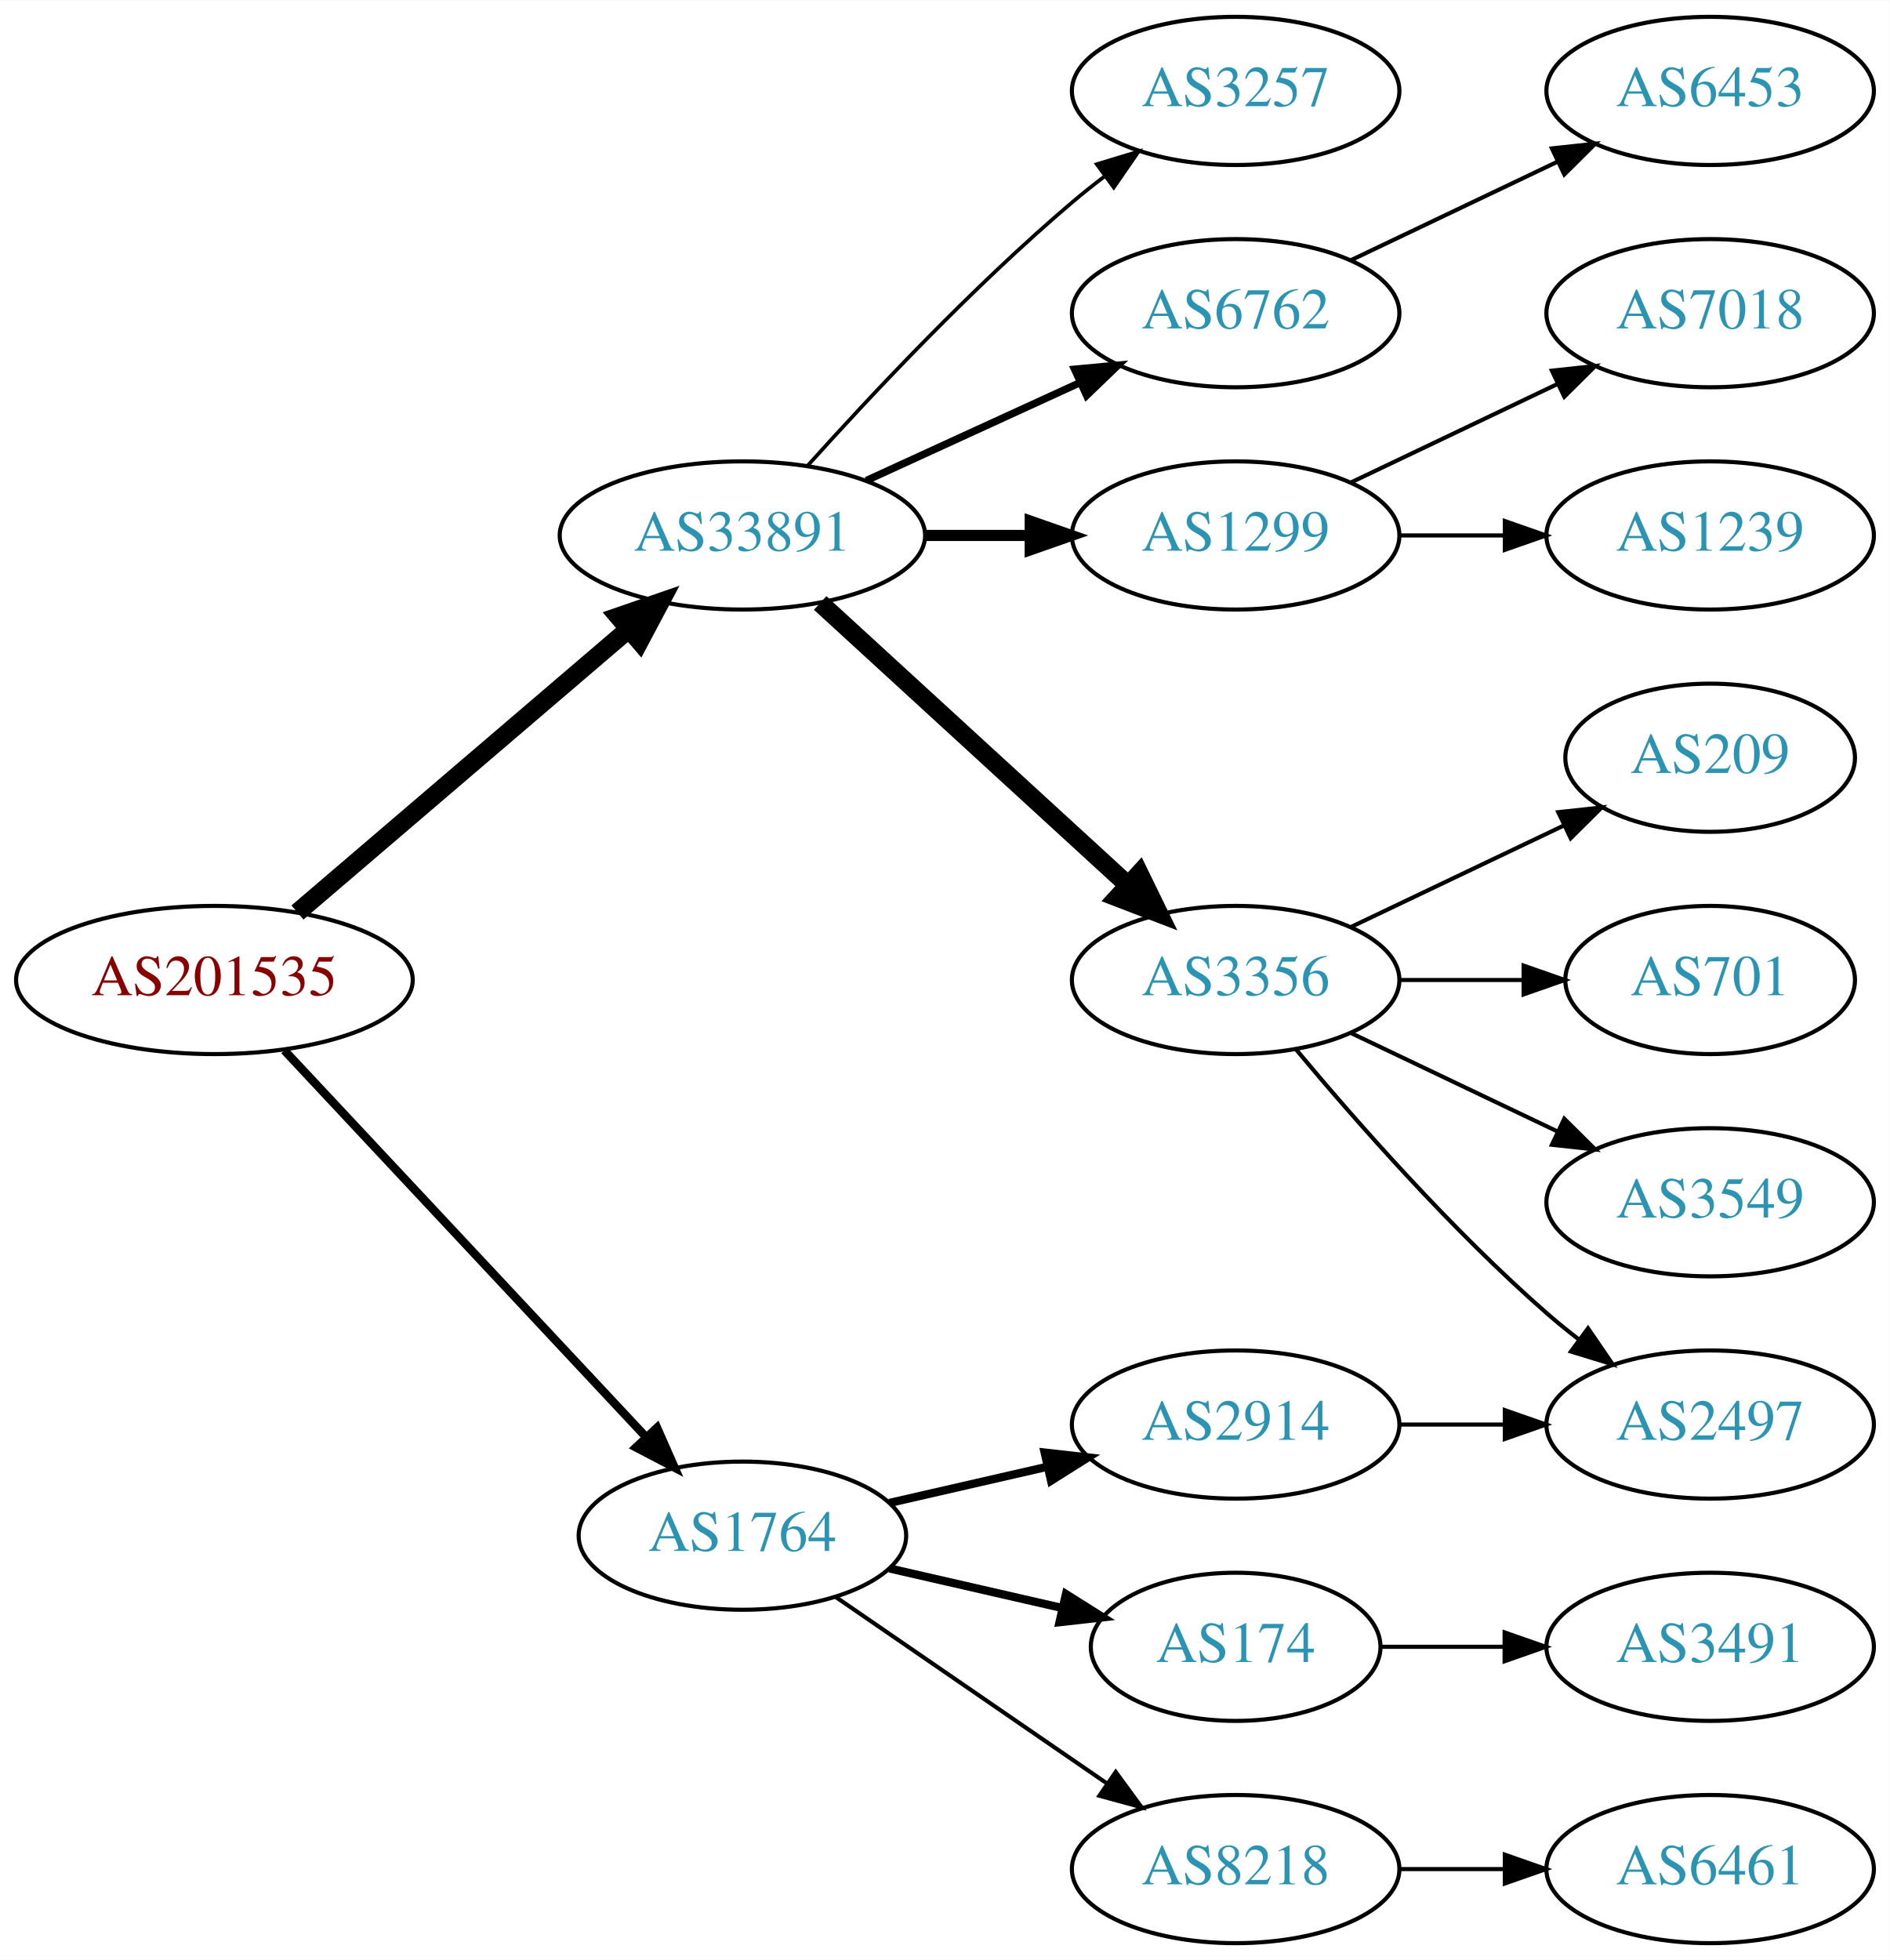
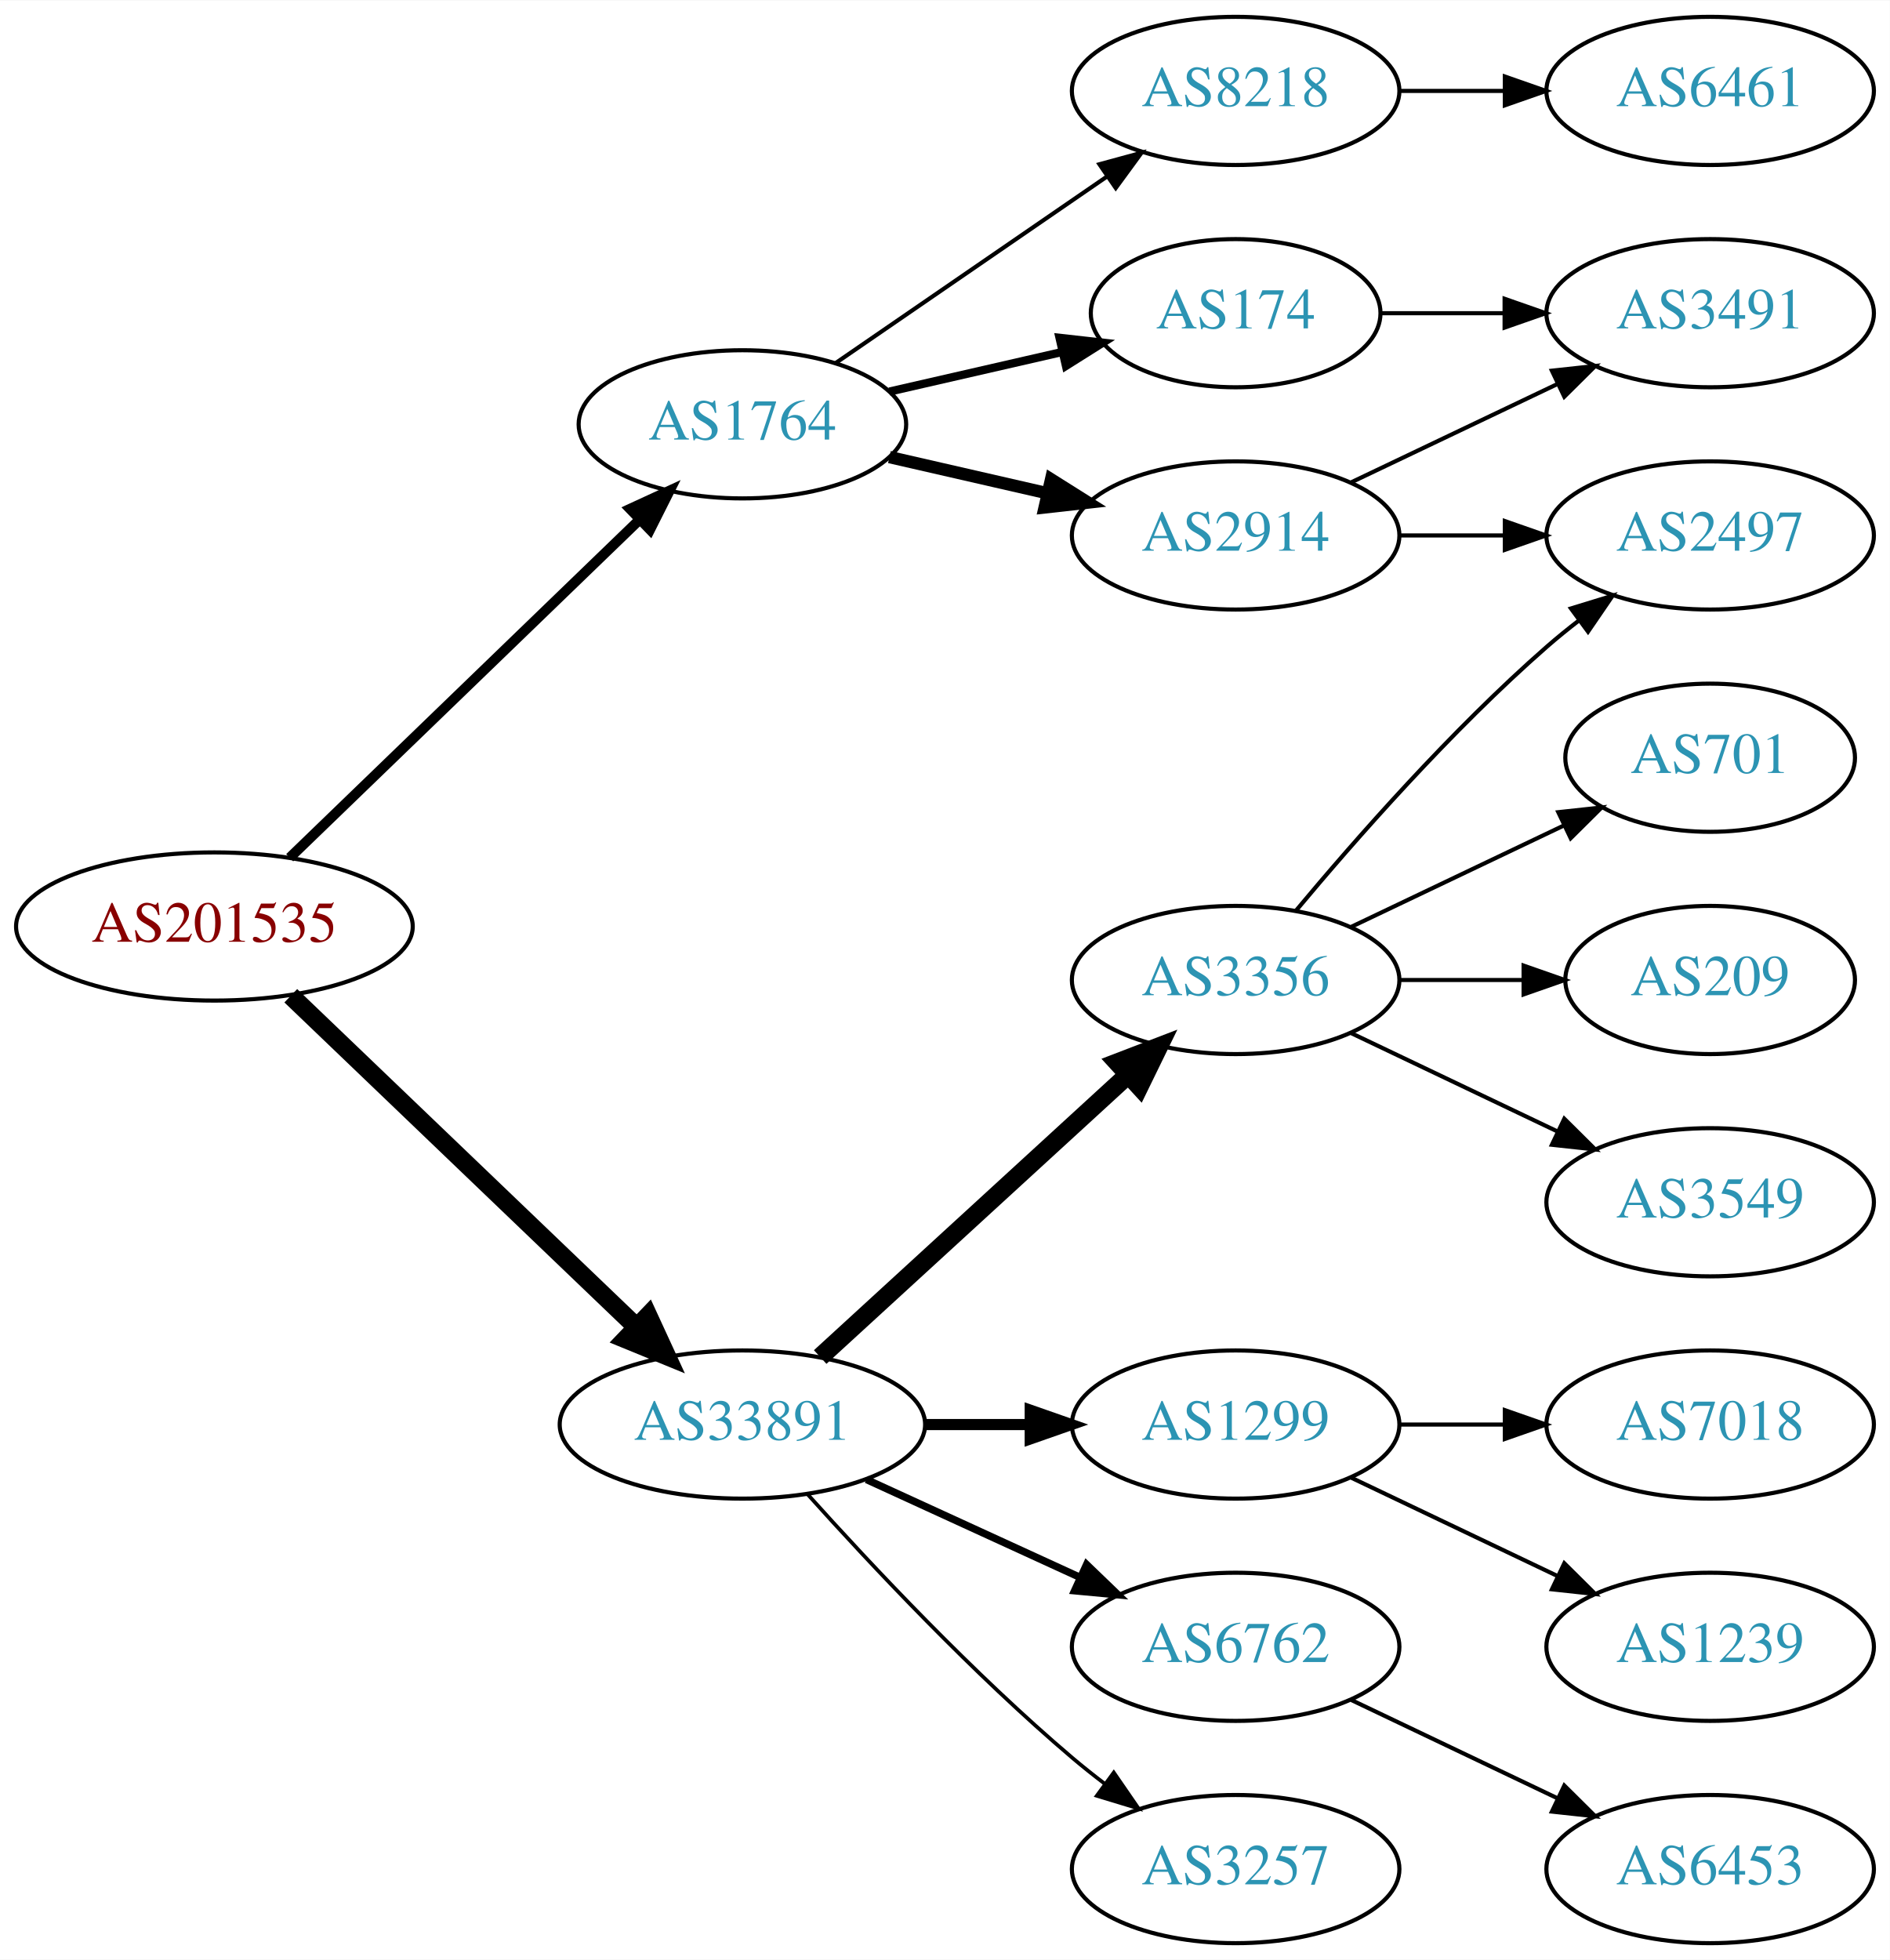
<svg xmlns="http://www.w3.org/2000/svg" xmlns:xlink="http://www.w3.org/1999/xlink" width="459pt" height="476pt" viewBox="0.00 0.00 459.17 476.00">
  <g id="graph0" class="graph" transform="scale(1 1) rotate(0) translate(4 472)">
    <polygon fill="white" stroke="none" points="-4,4 -4,-472 455.17,-472 455.17,4 -4,4" />
    <g id="node1" class="node">
      <g id="a_node1">
        <a xlink:href="/asn/201535" xlink:title="AS201535 ~ andom-tec [AT]">
-           <ellipse fill="#ffffff" stroke="black" cx="48.096" cy="-234" rx="48.192" ry="18" />
-           <text text-anchor="middle" x="48.096" y="-230.3" font-family="Times,serif" font-size="14.00" fill="#880000">AS201535</text>
+           <ellipse fill="#ffffff" stroke="black" cx="48.096" cy="-247" rx="48.192" ry="18" />
+           <text text-anchor="middle" x="48.096" y="-243.3" font-family="Times,serif" font-size="14.00" fill="#880000">AS201535</text>
        </a>
      </g>
    </g>
    <g id="node2" class="node">
      <g id="a_node2">
        <a xlink:href="/asn/1764" xlink:title="AS1764 ~ NEXTLAYER-AS [AT]">
-           <ellipse fill="#ffffff" stroke="black" cx="176.388" cy="-99" rx="39.794" ry="18" />
-           <text text-anchor="middle" x="176.388" y="-95.3" font-family="Times,serif" font-size="14.00" fill="#2c94b3">AS1764</text>
+           <ellipse fill="#ffffff" stroke="black" cx="176.388" cy="-369" rx="39.794" ry="18" />
+           <text text-anchor="middle" x="176.388" y="-365.3" font-family="Times,serif" font-size="14.00" fill="#2c94b3">AS1764</text>
        </a>
      </g>
    </g>
    <g id="edge1" class="edge">
-       <path fill="none" stroke="black" stroke-width="2.045" d="M65.091,-216.902C87.322,-193.138 127.668,-150.01 152.914,-123.023" />
-       <polygon fill="black" stroke="black" stroke-width="2.045" points="155.642,-125.231 159.917,-115.537 150.53,-120.448 155.642,-125.231" />
+       <path fill="none" stroke="black" stroke-width="2.455" d="M66.391,-263.708C88.431,-284.999 126.639,-321.908 151.461,-345.887" />
+       <polygon fill="black" stroke="black" stroke-width="2.455" points="149.079,-348.451 158.702,-352.882 153.942,-343.417 149.079,-348.451" />
    </g>
    <g id="node3" class="node">
      <g id="a_node3">
        <a xlink:href="/asn/33891" xlink:title="AS33891 ~ CORE-BACKBONE GMBH GLOBAL NETWORK [DE]">
-           <ellipse fill="#ffffff" stroke="black" cx="176.388" cy="-342" rx="44.393" ry="18" />
-           <text text-anchor="middle" x="176.388" y="-338.3" font-family="Times,serif" font-size="14.00" fill="#2c94b3">AS33891</text>
+           <ellipse fill="#ffffff" stroke="black" cx="176.388" cy="-126" rx="44.393" ry="18" />
+           <text text-anchor="middle" x="176.388" y="-122.3" font-family="Times,serif" font-size="14.00" fill="#2c94b3">AS33891</text>
        </a>
      </g>
    </g>
    <g id="edge2" class="edge">
-       <path fill="none" stroke="black" stroke-width="4.5" d="M68.277,-250.403C89.727,-268.746 124.614,-298.581 148.715,-319.191" />
-       <polygon fill="black" stroke="black" stroke-width="4.5" points="146.281,-322.29 156.44,-325.797 151.399,-316.305 146.281,-322.29" />
+       <path fill="none" stroke="black" stroke-width="4.5" d="M66.656,-230.175C88.522,-209.225 126.005,-173.314 150.74,-149.614" />
+       <polygon fill="black" stroke="black" stroke-width="4.5" points="153.48,-152.443 157.976,-142.682 148.032,-146.757 153.48,-152.443" />
    </g>
    <g id="node4" class="node">
      <g id="a_node4">
        <a xlink:href="/asn/2914" xlink:title="AS2914 ~ NTT America, Inc. [US]">
-           <ellipse fill="#ffffff" stroke="black" cx="296.23" cy="-126" rx="39.794" ry="18" />
-           <text text-anchor="middle" x="296.23" y="-122.3" font-family="Times,serif" font-size="14.00" fill="#2c94b3">AS2914</text>
+           <ellipse fill="#ffffff" stroke="black" cx="296.23" cy="-342" rx="39.794" ry="18" />
+           <text text-anchor="middle" x="296.23" y="-338.3" font-family="Times,serif" font-size="14.00" fill="#2c94b3">AS2914</text>
        </a>
      </g>
    </g>
    <g id="edge3" class="edge">
-       <path fill="none" stroke="black" stroke-width="2" d="M212.107,-106.955C224.107,-109.704 237.728,-112.825 250.42,-115.733" />
-       <polygon fill="black" stroke="black" stroke-width="2" points="249.823,-119.187 260.352,-118.009 251.386,-112.364 249.823,-119.187" />
+       <path fill="none" stroke="black" stroke-width="3" d="M212.107,-361.045C224.107,-358.296 237.728,-355.175 250.42,-352.267" />
+       <polygon fill="black" stroke="black" stroke-width="3" points="251.386,-355.636 260.352,-349.991 249.823,-348.813 251.386,-355.636" />
    </g>
    <g id="node5" class="node">
      <g id="a_node5">
        <a xlink:href="/asn/174" xlink:title="AS174 ~ Cogent Communications [US]">
-           <ellipse fill="#ffffff" stroke="black" cx="296.23" cy="-72" rx="35.194" ry="18" />
-           <text text-anchor="middle" x="296.23" y="-68.3" font-family="Times,serif" font-size="14.00" fill="#2c94b3">AS174</text>
+           <ellipse fill="#ffffff" stroke="black" cx="296.23" cy="-396" rx="35.194" ry="18" />
+           <text text-anchor="middle" x="296.23" y="-392.3" font-family="Times,serif" font-size="14.00" fill="#2c94b3">AS174</text>
        </a>
      </g>
    </g>
    <g id="edge4" class="edge">
-       <path fill="none" stroke="black" stroke-width="2" d="M212.107,-91.045C225.199,-88.045 240.222,-84.603 253.862,-81.478" />
-       <polygon fill="black" stroke="black" stroke-width="2" points="255.004,-84.807 263.97,-79.162 253.44,-77.984 255.004,-84.807" />
+       <path fill="none" stroke="black" stroke-width="2" d="M212.107,-376.955C225.199,-379.955 240.222,-383.396 253.862,-386.522" />
+       <polygon fill="black" stroke="black" stroke-width="2" points="253.44,-390.016 263.97,-388.838 255.004,-383.193 253.44,-390.016" />
    </g>
    <g id="node6" class="node">
      <g id="a_node6">
        <a xlink:href="/asn/8218" xlink:title="AS8218 ~ legacy Neotelecoms [FR]">
-           <ellipse fill="#ffffff" stroke="black" cx="296.23" cy="-18" rx="39.794" ry="18" />
-           <text text-anchor="middle" x="296.23" y="-14.3" font-family="Times,serif" font-size="14.00" fill="#2c94b3">AS8218</text>
+           <ellipse fill="#ffffff" stroke="black" cx="296.23" cy="-450" rx="39.794" ry="18" />
+           <text text-anchor="middle" x="296.23" y="-446.3" font-family="Times,serif" font-size="14.00" fill="#2c94b3">AS8218</text>
        </a>
      </g>
    </g>
    <g id="edge5" class="edge">
-       <path fill="none" stroke="black" d="M199.002,-84.143C217.49,-71.435 244.304,-53.005 264.934,-38.825" />
-       <polygon fill="black" stroke="black" points="267.096,-41.586 273.354,-33.037 263.13,-35.817 267.096,-41.586" />
+       <path fill="none" stroke="black" d="M199.002,-383.857C217.49,-396.565 244.304,-414.995 264.934,-429.175" />
+       <polygon fill="black" stroke="black" points="263.13,-432.183 273.354,-434.963 267.096,-426.414 263.13,-432.183" />
    </g>
    <g id="node10" class="node">
      <g id="a_node10">
-         <a xlink:href="/asn/3257" xlink:title="AS3257 ~ GTT [DE]">
-           <ellipse fill="#ffffff" stroke="black" cx="296.23" cy="-450" rx="39.794" ry="18" />
-           <text text-anchor="middle" x="296.23" y="-446.3" font-family="Times,serif" font-size="14.00" fill="#2c94b3">AS3257</text>
-         </a>
-       </g>
-     </g>
-     <g id="edge9" class="edge">
-       <path fill="none" stroke="black" stroke-width="0.9" d="M192.32,-359.044C207.646,-376.097 232.582,-402.65 256.584,-423 259.081,-425.117 261.741,-427.232 264.453,-429.293" />
-       <polygon fill="black" stroke="black" stroke-width="0.9" points="262.489,-432.194 272.629,-435.266 266.619,-426.541 262.489,-432.194" />
+         <a xlink:href="/asn/1299" xlink:title="AS1299 ~ Telia Carrier [EU]">
+           <ellipse fill="#ffffff" stroke="black" cx="296.23" cy="-126" rx="39.794" ry="18" />
+           <text text-anchor="middle" x="296.23" y="-122.3" font-family="Times,serif" font-size="14.00" fill="#2c94b3">AS1299</text>
+         </a>
+       </g>
+     </g>
+     <g id="edge10" class="edge">
+       <path fill="none" stroke="black" stroke-width="2.7" d="M220.599,-126C228.911,-126 237.674,-126 246.156,-126" />
+       <polygon fill="black" stroke="black" stroke-width="2.7" points="246.315,-129.5 256.315,-126 246.315,-122.5 246.315,-129.5" />
    </g>
    <g id="node11" class="node">
      <g id="a_node11">
        <a xlink:href="/asn/6762" xlink:title="AS6762 ~ TELECOM ITALIA SPARKLE S.p.A. [IT]">
-           <ellipse fill="#ffffff" stroke="black" cx="296.23" cy="-396" rx="39.794" ry="18" />
-           <text text-anchor="middle" x="296.23" y="-392.3" font-family="Times,serif" font-size="14.00" fill="#2c94b3">AS6762</text>
-         </a>
-       </g>
-     </g>
-     <g id="edge10" class="edge">
-       <path fill="none" stroke="black" stroke-width="1.8" d="M206.517,-355.348C222.128,-362.502 241.526,-371.391 258.198,-379.03" />
-       <polygon fill="black" stroke="black" stroke-width="1.8" points="257.101,-382.378 267.65,-383.362 260.017,-376.014 257.101,-382.378" />
+           <ellipse fill="#ffffff" stroke="black" cx="296.23" cy="-72" rx="39.794" ry="18" />
+           <text text-anchor="middle" x="296.23" y="-68.3" font-family="Times,serif" font-size="14.00" fill="#2c94b3">AS6762</text>
+         </a>
+       </g>
+     </g>
+     <g id="edge11" class="edge">
+       <path fill="none" stroke="black" stroke-width="1.8" d="M206.517,-112.652C222.128,-105.498 241.526,-96.609 258.198,-88.969" />
+       <polygon fill="black" stroke="black" stroke-width="1.8" points="260.017,-91.986 267.65,-84.638 257.101,-85.622 260.017,-91.986" />
    </g>
    <g id="node12" class="node">
      <g id="a_node12">
-         <a xlink:href="/asn/1299" xlink:title="AS1299 ~ Telia Carrier [EU]">
-           <ellipse fill="#ffffff" stroke="black" cx="296.23" cy="-342" rx="39.794" ry="18" />
-           <text text-anchor="middle" x="296.23" y="-338.3" font-family="Times,serif" font-size="14.00" fill="#2c94b3">AS1299</text>
-         </a>
-       </g>
-     </g>
-     <g id="edge11" class="edge">
-       <path fill="none" stroke="black" stroke-width="2.7" d="M220.599,-342C228.911,-342 237.674,-342 246.156,-342" />
-       <polygon fill="black" stroke="black" stroke-width="2.7" points="246.315,-345.5 256.315,-342 246.315,-338.5 246.315,-345.5" />
-     </g>
-     <g id="node13" class="node">
-       <g id="a_node13">
        <a xlink:href="/asn/3356" xlink:title="AS3356 ~ Level 3 Parent, LLC [US]">
          <ellipse fill="#ffffff" stroke="black" cx="296.23" cy="-234" rx="39.794" ry="18" />
          <text text-anchor="middle" x="296.23" y="-230.3" font-family="Times,serif" font-size="14.00" fill="#2c94b3">AS3356</text>
        </a>
      </g>
    </g>
    <g id="edge12" class="edge">
-       <path fill="none" stroke="black" stroke-width="4.5" d="M195.285,-325.597C215.214,-307.333 247.571,-277.678 270.048,-257.079" />
-       <polygon fill="black" stroke="black" stroke-width="4.5" points="272.838,-259.863 277.55,-250.203 267.517,-254.057 272.838,-259.863" />
+       <path fill="none" stroke="black" stroke-width="4.5" d="M195.285,-142.403C215.214,-160.667 247.571,-190.322 270.048,-210.921" />
+       <polygon fill="black" stroke="black" stroke-width="4.5" points="267.517,-213.943 277.55,-217.797 272.838,-208.137 267.517,-213.943" />
+     </g>
+     <g id="node13" class="node">
+       <g id="a_node13">
+         <a xlink:href="/asn/3257" xlink:title="AS3257 ~ GTT [DE]">
+           <ellipse fill="#ffffff" stroke="black" cx="296.23" cy="-18" rx="39.794" ry="18" />
+           <text text-anchor="middle" x="296.23" y="-14.3" font-family="Times,serif" font-size="14.00" fill="#2c94b3">AS3257</text>
+         </a>
+       </g>
+     </g>
+     <g id="edge13" class="edge">
+       <path fill="none" stroke="black" stroke-width="0.9" d="M192.32,-108.956C207.646,-91.903 232.582,-65.35 256.584,-45 259.081,-42.883 261.741,-40.768 264.453,-38.707" />
+       <polygon fill="black" stroke="black" stroke-width="0.9" points="266.619,-41.459 272.629,-32.734 262.489,-35.806 266.619,-41.459" />
    </g>
    <g id="node7" class="node">
      <g id="a_node7">
+         <a xlink:href="/asn/3491" xlink:title="AS3491 ~ PCCW Global, Inc. [US]">
+           <ellipse fill="#ffffff" stroke="black" cx="411.523" cy="-396" rx="39.794" ry="18" />
+           <text text-anchor="middle" x="411.523" y="-392.3" font-family="Times,serif" font-size="14.00" fill="#2c94b3">AS3491</text>
+         </a>
+       </g>
+     </g>
+     <g id="edge6" class="edge">
+       <path fill="none" stroke="black" d="M324.367,-354.934C339.361,-362.081 358.182,-371.052 374.405,-378.785" />
+       <polygon fill="black" stroke="black" points="373.075,-382.028 383.608,-383.171 376.087,-375.709 373.075,-382.028" />
+     </g>
+     <g id="node8" class="node">
+       <g id="a_node8">
        <a xlink:href="/asn/2497" xlink:title="AS2497 ~ Internet Initiative Japan Inc. [JP]">
+           <ellipse fill="#ffffff" stroke="black" cx="411.523" cy="-342" rx="39.794" ry="18" />
+           <text text-anchor="middle" x="411.523" y="-338.3" font-family="Times,serif" font-size="14.00" fill="#2c94b3">AS2497</text>
+         </a>
+       </g>
+     </g>
+     <g id="edge7" class="edge">
+       <path fill="none" stroke="black" d="M335.902,-342C344.105,-342 352.869,-342 361.401,-342" />
+       <polygon fill="black" stroke="black" points="361.641,-345.5 371.641,-342 361.641,-338.5 361.641,-345.5" />
+     </g>
+     <g id="edge9" class="edge">
+       <path fill="none" stroke="black" d="M331.529,-396C340.906,-396 351.257,-396 361.291,-396" />
+       <polygon fill="black" stroke="black" points="361.58,-399.5 371.58,-396 361.58,-392.5 361.58,-399.5" />
+     </g>
+     <g id="node9" class="node">
+       <g id="a_node9">
+         <a xlink:href="/asn/6461" xlink:title="AS6461 ~ Zayo Bandwidth [US]">
+           <ellipse fill="#ffffff" stroke="black" cx="411.523" cy="-450" rx="39.794" ry="18" />
+           <text text-anchor="middle" x="411.523" y="-446.3" font-family="Times,serif" font-size="14.00" fill="#2c94b3">AS6461</text>
+         </a>
+       </g>
+     </g>
+     <g id="edge8" class="edge">
+       <path fill="none" stroke="black" d="M335.902,-450C344.105,-450 352.869,-450 361.401,-450" />
+       <polygon fill="black" stroke="black" points="361.641,-453.5 371.641,-450 361.641,-446.5 361.641,-453.5" />
+     </g>
+     <g id="node14" class="node">
+       <g id="a_node14">
+         <a xlink:href="/asn/1239" xlink:title="AS1239 ~ Sprint [US]">
+           <ellipse fill="#ffffff" stroke="black" cx="411.523" cy="-72" rx="39.794" ry="18" />
+           <text text-anchor="middle" x="411.523" y="-68.3" font-family="Times,serif" font-size="14.00" fill="#2c94b3">AS1239</text>
+         </a>
+       </g>
+     </g>
+     <g id="edge14" class="edge">
+       <path fill="none" stroke="black" d="M324.367,-113.066C339.361,-105.919 358.182,-96.948 374.405,-89.215" />
+       <polygon fill="black" stroke="black" points="376.087,-92.291 383.608,-84.829 373.075,-85.972 376.087,-92.291" />
+     </g>
+     <g id="node15" class="node">
+       <g id="a_node15">
+         <a xlink:href="/asn/7018" xlink:title="AS7018 ~ AT&amp;T Services, Inc. [US]">
          <ellipse fill="#ffffff" stroke="black" cx="411.523" cy="-126" rx="39.794" ry="18" />
-           <text text-anchor="middle" x="411.523" y="-122.3" font-family="Times,serif" font-size="14.00" fill="#2c94b3">AS2497</text>
-         </a>
-       </g>
-     </g>
-     <g id="edge6" class="edge">
+           <text text-anchor="middle" x="411.523" y="-122.3" font-family="Times,serif" font-size="14.00" fill="#2c94b3">AS7018</text>
+         </a>
+       </g>
+     </g>
+     <g id="edge15" class="edge">
      <path fill="none" stroke="black" d="M335.902,-126C344.105,-126 352.869,-126 361.401,-126" />
      <polygon fill="black" stroke="black" points="361.641,-129.5 371.641,-126 361.641,-122.5 361.641,-129.5" />
    </g>
-     <g id="node9" class="node">
-       <g id="a_node9">
-         <a xlink:href="/asn/3491" xlink:title="AS3491 ~ PCCW Global, Inc. [US]">
-           <ellipse fill="#ffffff" stroke="black" cx="411.523" cy="-72" rx="39.794" ry="18" />
-           <text text-anchor="middle" x="411.523" y="-68.3" font-family="Times,serif" font-size="14.00" fill="#2c94b3">AS3491</text>
-         </a>
-       </g>
-     </g>
-     <g id="edge8" class="edge">
-       <path fill="none" stroke="black" d="M331.529,-72C340.906,-72 351.257,-72 361.291,-72" />
-       <polygon fill="black" stroke="black" points="361.58,-75.5 371.58,-72 361.58,-68.5 361.58,-75.5" />
-     </g>
-     <g id="node8" class="node">
-       <g id="a_node8">
-         <a xlink:href="/asn/6461" xlink:title="AS6461 ~ Zayo Bandwidth [US]">
-           <ellipse fill="#ffffff" stroke="black" cx="411.523" cy="-18" rx="39.794" ry="18" />
-           <text text-anchor="middle" x="411.523" y="-14.3" font-family="Times,serif" font-size="14.00" fill="#2c94b3">AS6461</text>
-         </a>
-       </g>
-     </g>
-     <g id="edge7" class="edge">
-       <path fill="none" stroke="black" d="M335.902,-18C344.105,-18 352.869,-18 361.401,-18" />
-       <polygon fill="black" stroke="black" points="361.641,-21.5 371.641,-18 361.641,-14.5 361.641,-21.5" />
-     </g>
-     <g id="node14" class="node">
-       <g id="a_node14">
-         <a xlink:href="/asn/6453" xlink:title="AS6453 ~ TATA COMMUNICATIONS (AMERICA) INC [US]">
-           <ellipse fill="#ffffff" stroke="black" cx="411.523" cy="-450" rx="39.794" ry="18" />
-           <text text-anchor="middle" x="411.523" y="-446.3" font-family="Times,serif" font-size="14.00" fill="#2c94b3">AS6453</text>
-         </a>
-       </g>
-     </g>
-     <g id="edge13" class="edge">
-       <path fill="none" stroke="black" d="M324.367,-408.934C339.361,-416.081 358.182,-425.052 374.405,-432.785" />
-       <polygon fill="black" stroke="black" points="373.075,-436.028 383.608,-437.171 376.087,-429.709 373.075,-436.028" />
-     </g>
-     <g id="node15" class="node">
-       <g id="a_node15">
-         <a xlink:href="/asn/1239" xlink:title="AS1239 ~ Sprint [US]">
-           <ellipse fill="#ffffff" stroke="black" cx="411.523" cy="-342" rx="39.794" ry="18" />
-           <text text-anchor="middle" x="411.523" y="-338.3" font-family="Times,serif" font-size="14.00" fill="#2c94b3">AS1239</text>
-         </a>
-       </g>
-     </g>
-     <g id="edge14" class="edge">
-       <path fill="none" stroke="black" d="M335.902,-342C344.105,-342 352.869,-342 361.401,-342" />
-       <polygon fill="black" stroke="black" points="361.641,-345.5 371.641,-342 361.641,-338.5 361.641,-345.5" />
-     </g>
    <g id="node16" class="node">
      <g id="a_node16">
-         <a xlink:href="/asn/7018" xlink:title="AS7018 ~ AT&amp;T Services, Inc. [US]">
-           <ellipse fill="#ffffff" stroke="black" cx="411.523" cy="-396" rx="39.794" ry="18" />
-           <text text-anchor="middle" x="411.523" y="-392.3" font-family="Times,serif" font-size="14.00" fill="#2c94b3">AS7018</text>
-         </a>
-       </g>
-     </g>
-     <g id="edge15" class="edge">
-       <path fill="none" stroke="black" d="M324.367,-354.934C339.361,-362.081 358.182,-371.052 374.405,-378.785" />
-       <polygon fill="black" stroke="black" points="373.075,-382.028 383.608,-383.171 376.087,-375.709 373.075,-382.028" />
+         <a xlink:href="/asn/6453" xlink:title="AS6453 ~ TATA COMMUNICATIONS (AMERICA) INC [US]">
+           <ellipse fill="#ffffff" stroke="black" cx="411.523" cy="-18" rx="39.794" ry="18" />
+           <text text-anchor="middle" x="411.523" y="-14.3" font-family="Times,serif" font-size="14.00" fill="#2c94b3">AS6453</text>
+         </a>
+       </g>
+     </g>
+     <g id="edge16" class="edge">
+       <path fill="none" stroke="black" d="M324.367,-59.066C339.361,-51.919 358.182,-42.948 374.405,-35.215" />
+       <polygon fill="black" stroke="black" points="376.087,-38.291 383.608,-30.829 373.075,-31.972 376.087,-38.291" />
    </g>
    <g id="edge17" class="edge">
-       <path fill="none" stroke="black" d="M310.86,-217.183C325.143,-200.071 348.689,-173.255 371.877,-153 374.342,-150.846 376.981,-148.706 379.678,-146.628" />
-       <polygon fill="black" stroke="black" points="381.851,-149.375 387.832,-140.63 377.703,-143.736 381.851,-149.375" />
+       <path fill="none" stroke="black" d="M310.86,-250.817C325.143,-267.929 348.689,-294.745 371.877,-315 374.342,-317.154 376.981,-319.294 379.678,-321.372" />
+       <polygon fill="black" stroke="black" points="377.703,-324.264 387.832,-327.37 381.851,-318.625 377.703,-324.264" />
    </g>
    <g id="node17" class="node">
      <g id="a_node17">
        <a xlink:href="/asn/209" xlink:title="AS209 ~ CenturyLink Communications, LLC [US]">
-           <ellipse fill="#ffffff" stroke="black" cx="411.523" cy="-288" rx="35.194" ry="18" />
-           <text text-anchor="middle" x="411.523" y="-284.3" font-family="Times,serif" font-size="14.00" fill="#2c94b3">AS209</text>
-         </a>
-       </g>
-     </g>
-     <g id="edge16" class="edge">
-       <path fill="none" stroke="black" d="M324.367,-246.934C339.798,-254.29 359.284,-263.577 375.819,-271.459" />
-       <polygon fill="black" stroke="black" points="374.628,-274.768 385.161,-275.911 377.64,-268.449 374.628,-274.768" />
-     </g>
-     <g id="node18" class="node">
-       <g id="a_node18">
-         <a xlink:href="/asn/701" xlink:title="AS701 ~ UUNET [US]">
          <ellipse fill="#ffffff" stroke="black" cx="411.523" cy="-234" rx="35.194" ry="18" />
-           <text text-anchor="middle" x="411.523" y="-230.3" font-family="Times,serif" font-size="14.00" fill="#2c94b3">AS701</text>
+           <text text-anchor="middle" x="411.523" y="-230.3" font-family="Times,serif" font-size="14.00" fill="#2c94b3">AS209</text>
        </a>
      </g>
    </g>
    <g id="edge18" class="edge">
      <path fill="none" stroke="black" d="M335.902,-234C345.608,-234 356.098,-234 366.061,-234" />
      <polygon fill="black" stroke="black" points="366.198,-237.5 376.198,-234 366.198,-230.5 366.198,-237.5" />
    </g>
-     <g id="node19" class="node">
-       <g id="a_node19">
+     <g id="node18" class="node">
+       <g id="a_node18">
        <a xlink:href="/asn/3549" xlink:title="AS3549 ~ Level 3 Parent, LLC [US]">
          <ellipse fill="#ffffff" stroke="black" cx="411.523" cy="-180" rx="39.794" ry="18" />
          <text text-anchor="middle" x="411.523" y="-176.3" font-family="Times,serif" font-size="14.00" fill="#2c94b3">AS3549</text>
        </a>
      </g>
    </g>
    <g id="edge19" class="edge">
      <path fill="none" stroke="black" d="M324.367,-221.066C339.361,-213.919 358.182,-204.948 374.405,-197.215" />
      <polygon fill="black" stroke="black" points="376.087,-200.291 383.608,-192.829 373.075,-193.972 376.087,-200.291" />
    </g>
+     <g id="node19" class="node">
+       <g id="a_node19">
+         <a xlink:href="/asn/701" xlink:title="AS701 ~ UUNET [US]">
+           <ellipse fill="#ffffff" stroke="black" cx="411.523" cy="-288" rx="35.194" ry="18" />
+           <text text-anchor="middle" x="411.523" y="-284.3" font-family="Times,serif" font-size="14.00" fill="#2c94b3">AS701</text>
+         </a>
+       </g>
+     </g>
+     <g id="edge20" class="edge">
+       <path fill="none" stroke="black" d="M324.367,-246.934C339.798,-254.29 359.284,-263.577 375.819,-271.459" />
+       <polygon fill="black" stroke="black" points="374.628,-274.768 385.161,-275.911 377.64,-268.449 374.628,-274.768" />
+     </g>
  </g>
</svg>
